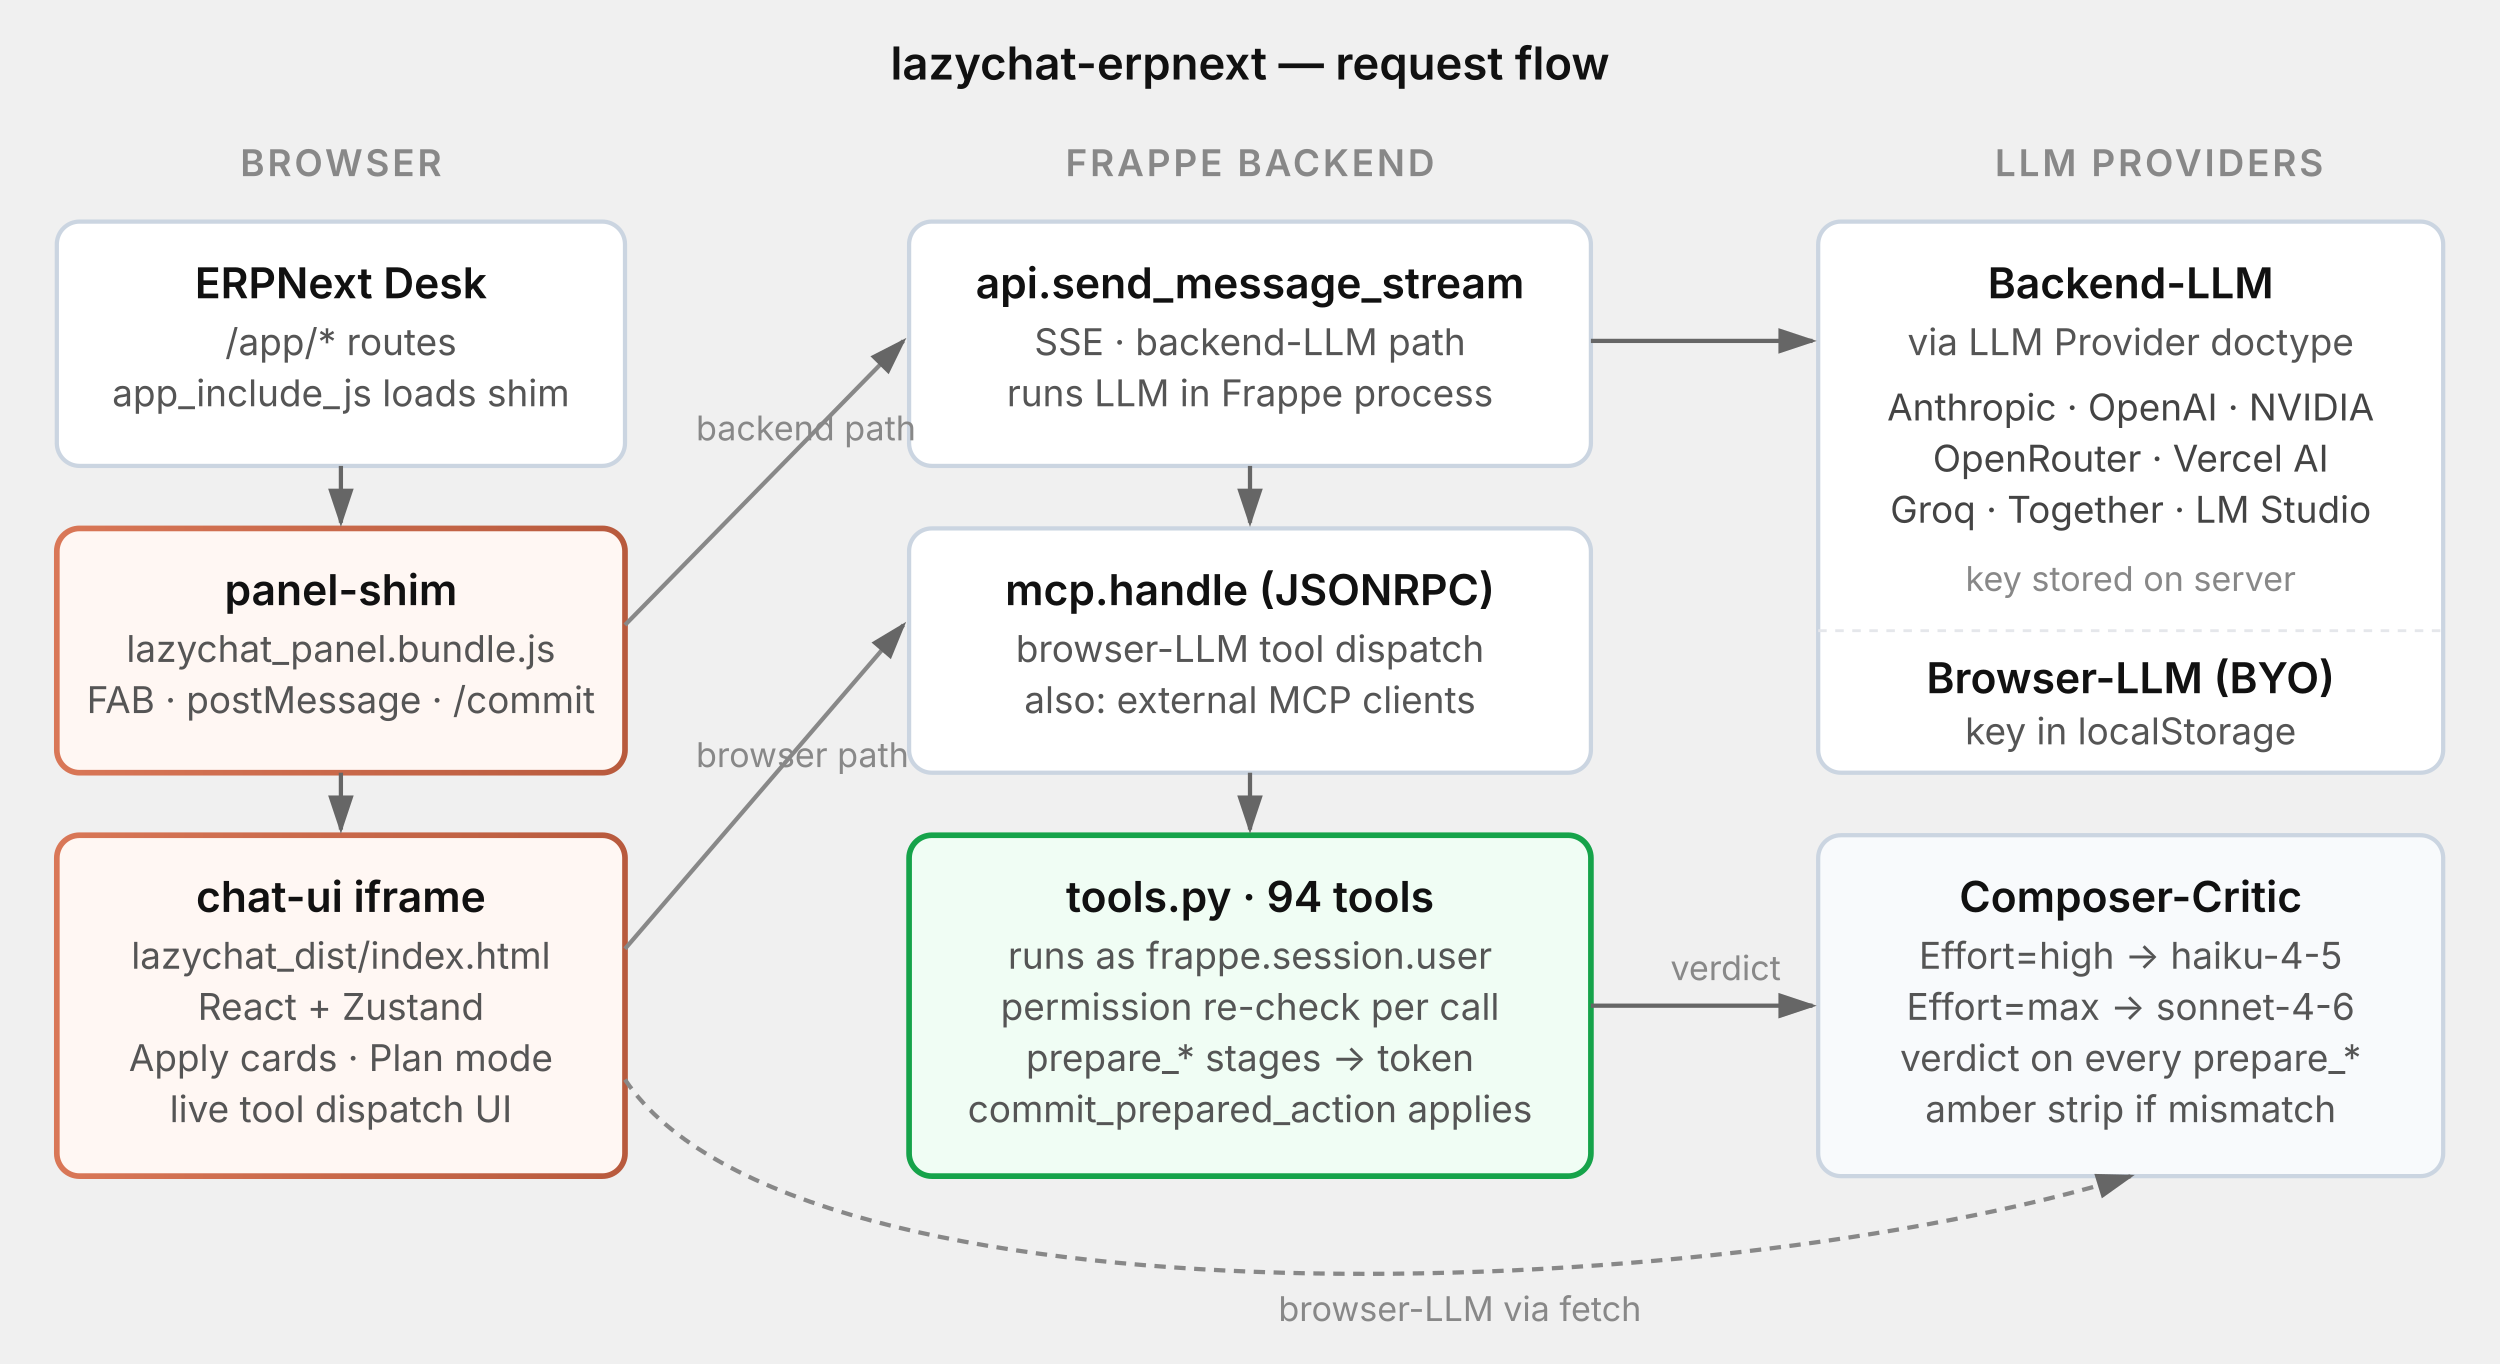
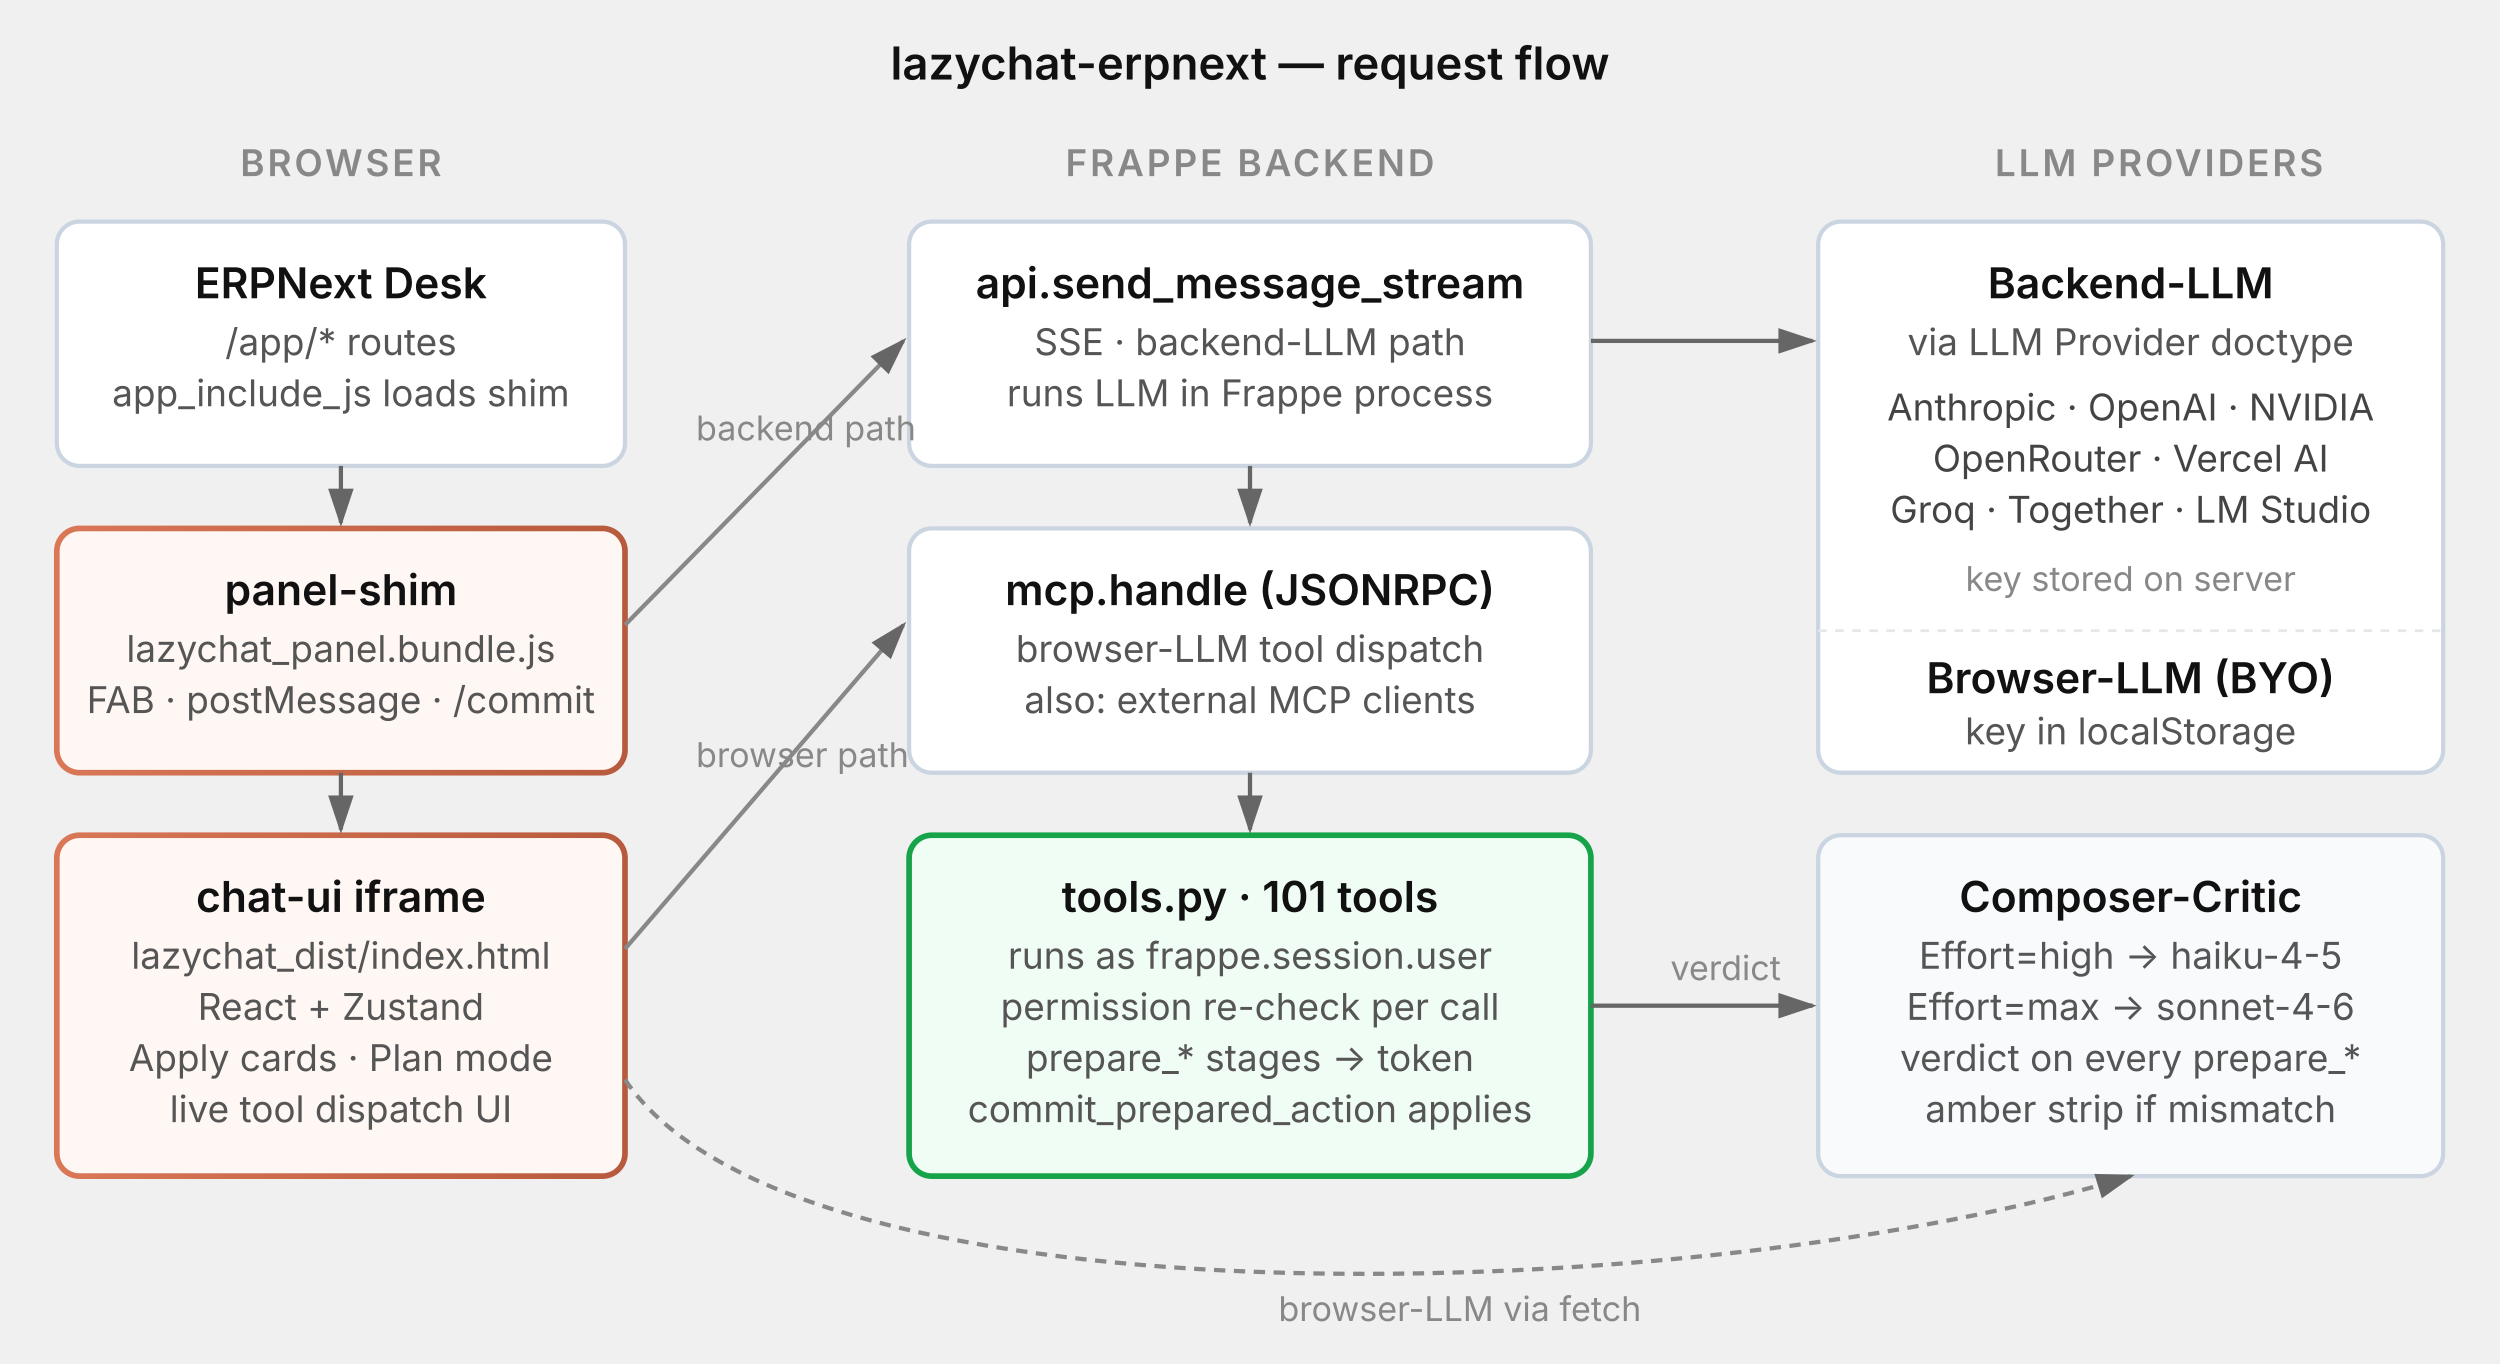
<svg xmlns="http://www.w3.org/2000/svg" viewBox="0 0 880 480" width="880" height="480" font-family="ui-sans-serif, system-ui, -apple-system, sans-serif" font-size="15">
  <defs>
    <marker id="arrow" markerWidth="10" markerHeight="10" refX="8" refY="3" orient="auto">
      <path d="M0,0 L0,6 L9,3 z" fill="#666" />
    </marker>
    <linearGradient id="brand" x1="0" y1="0" x2="1" y2="0">
      <stop offset="0%" stop-color="#d97757" />
      <stop offset="100%" stop-color="#b85a3d" />
    </linearGradient>
  </defs>
  <text x="440" y="28" text-anchor="middle" font-size="16" font-weight="600" fill="#111">lazychat-erpnext — request flow</text>
  <text x="120" y="62" text-anchor="middle" font-size="13" fill="#888" font-weight="600" letter-spacing="1">BROWSER</text>
  <rect x="20" y="78" width="200" height="86" rx="8" fill="#fff" stroke="#cbd5e1" stroke-width="1.5" />
  <text x="120" y="105" text-anchor="middle" font-weight="600" fill="#111">ERPNext Desk</text>
  <text x="120" y="125" text-anchor="middle" fill="#555" font-size="13">/app/* routes</text>
  <text x="120" y="143" text-anchor="middle" fill="#555" font-size="13">app_include_js loads shim</text>
  <rect x="20" y="186" width="200" height="86" rx="8" fill="#fff7f3" stroke="url(#brand)" stroke-width="2" />
  <text x="120" y="213" text-anchor="middle" font-weight="600" fill="#111">panel-shim</text>
  <text x="120" y="233" text-anchor="middle" fill="#555" font-size="13">lazychat_panel.bundle.js</text>
  <text x="120" y="251" text-anchor="middle" fill="#555" font-size="13">FAB · postMessage · /commit</text>
  <rect x="20" y="294" width="200" height="120" rx="8" fill="#fff7f3" stroke="url(#brand)" stroke-width="2" />
  <text x="120" y="321" text-anchor="middle" font-weight="600" fill="#111">chat-ui iframe</text>
  <text x="120" y="341" text-anchor="middle" fill="#555" font-size="13">lazychat_dist/index.html</text>
  <text x="120" y="359" text-anchor="middle" fill="#555" font-size="13">React + Zustand</text>
  <text x="120" y="377" text-anchor="middle" fill="#555" font-size="13">Apply cards · Plan mode</text>
  <text x="120" y="395" text-anchor="middle" fill="#555" font-size="13">live tool dispatch UI</text>
  <text x="440" y="62" text-anchor="middle" font-size="13" fill="#888" font-weight="600" letter-spacing="1">FRAPPE BACKEND</text>
  <rect x="320" y="78" width="240" height="86" rx="8" fill="#fff" stroke="#cbd5e1" stroke-width="1.5" />
  <text x="440" y="105" text-anchor="middle" font-weight="600" fill="#111">api.send_message_stream</text>
  <text x="440" y="125" text-anchor="middle" fill="#555" font-size="13">SSE · backend-LLM path</text>
  <text x="440" y="143" text-anchor="middle" fill="#555" font-size="13">runs LLM in Frappe process</text>
  <rect x="320" y="186" width="240" height="86" rx="8" fill="#fff" stroke="#cbd5e1" stroke-width="1.5" />
  <text x="440" y="213" text-anchor="middle" font-weight="600" fill="#111">mcp.handle (JSONRPC)</text>
  <text x="440" y="233" text-anchor="middle" fill="#555" font-size="13">browser-LLM tool dispatch</text>
  <text x="440" y="251" text-anchor="middle" fill="#555" font-size="13">also: external MCP clients</text>
  <rect x="320" y="294" width="240" height="120" rx="8" fill="#f0fdf4" stroke="#16a34a" stroke-width="2" />
-   <text x="440" y="321" text-anchor="middle" font-weight="600" fill="#111">tools.py · 94 tools</text>
+   <text x="440" y="321" text-anchor="middle" font-weight="600" fill="#111">tools.py · 101 tools</text>
  <text x="440" y="341" text-anchor="middle" fill="#555" font-size="13">runs as frappe.session.user</text>
  <text x="440" y="359" text-anchor="middle" fill="#555" font-size="13">permission re-check per call</text>
  <text x="440" y="377" text-anchor="middle" fill="#555" font-size="13">prepare_* stages → token</text>
  <text x="440" y="395" text-anchor="middle" fill="#555" font-size="13">commit_prepared_action applies</text>
  <text x="760" y="62" text-anchor="middle" font-size="13" fill="#888" font-weight="600" letter-spacing="1">LLM PROVIDERS</text>
  <rect x="640" y="78" width="220" height="194" rx="8" fill="#fff" stroke="#cbd5e1" stroke-width="1.5" />
  <text x="750" y="105" text-anchor="middle" font-weight="600" fill="#111">Backend-LLM</text>
  <text x="750" y="125" text-anchor="middle" fill="#555" font-size="13">via LLM Provider doctype</text>
  <text x="750" y="148" text-anchor="middle" fill="#444" font-size="13">Anthropic · OpenAI · NVIDIA</text>
  <text x="750" y="166" text-anchor="middle" fill="#444" font-size="13">OpenRouter · Vercel AI</text>
  <text x="750" y="184" text-anchor="middle" fill="#444" font-size="13">Groq · Together · LM Studio</text>
  <text x="750" y="208" text-anchor="middle" fill="#888" font-size="12">key stored on server</text>
  <line x1="640" y1="222" x2="860" y2="222" stroke="#e5e7eb" stroke-dasharray="3 3" />
  <text x="750" y="244" text-anchor="middle" font-weight="600" fill="#111">Browser-LLM (BYO)</text>
  <text x="750" y="262" text-anchor="middle" fill="#555" font-size="13">key in localStorage</text>
  <rect x="640" y="294" width="220" height="120" rx="8" fill="#f8fafc" stroke="#cbd5e1" stroke-width="1.5" />
  <text x="750" y="321" text-anchor="middle" font-weight="600" fill="#111">Composer-Critic</text>
  <text x="750" y="341" text-anchor="middle" fill="#555" font-size="13">Effort=high → haiku-4-5</text>
  <text x="750" y="359" text-anchor="middle" fill="#555" font-size="13">Effort=max → sonnet-4-6</text>
  <text x="750" y="377" text-anchor="middle" fill="#555" font-size="13">verdict on every prepare_*</text>
  <text x="750" y="395" text-anchor="middle" fill="#555" font-size="13">amber strip if mismatch</text>
  <line x1="120" y1="164" x2="120" y2="184" stroke="#666" stroke-width="1.5" marker-end="url(#arrow)" />
  <line x1="120" y1="272" x2="120" y2="292" stroke="#666" stroke-width="1.5" marker-end="url(#arrow)" />
  <line x1="220" y1="334" x2="318" y2="220" stroke="#888" stroke-width="1.5" marker-end="url(#arrow)" />
  <text x="245" y="270" font-size="12" fill="#888">browser path</text>
  <line x1="220" y1="220" x2="318" y2="120" stroke="#888" stroke-width="1.5" marker-end="url(#arrow)" />
  <text x="245" y="155" font-size="12" fill="#888">backend path</text>
  <line x1="440" y1="164" x2="440" y2="184" stroke="#666" stroke-width="1.5" marker-end="url(#arrow)" />
  <line x1="440" y1="272" x2="440" y2="292" stroke="#666" stroke-width="1.5" marker-end="url(#arrow)" />
  <line x1="560" y1="120" x2="638" y2="120" stroke="#666" stroke-width="1.5" marker-end="url(#arrow)" />
  <path d="M 220 380 C 280 470, 600 460, 750 414" stroke="#888" stroke-width="1.5" fill="none" stroke-dasharray="4 3" marker-end="url(#arrow)" />
  <text x="450" y="465" font-size="12" fill="#888">browser-LLM via fetch</text>
  <line x1="560" y1="354" x2="638" y2="354" stroke="#666" stroke-width="1.5" marker-end="url(#arrow)" />
  <text x="588" y="345" font-size="12" fill="#888">verdict</text>
</svg>
